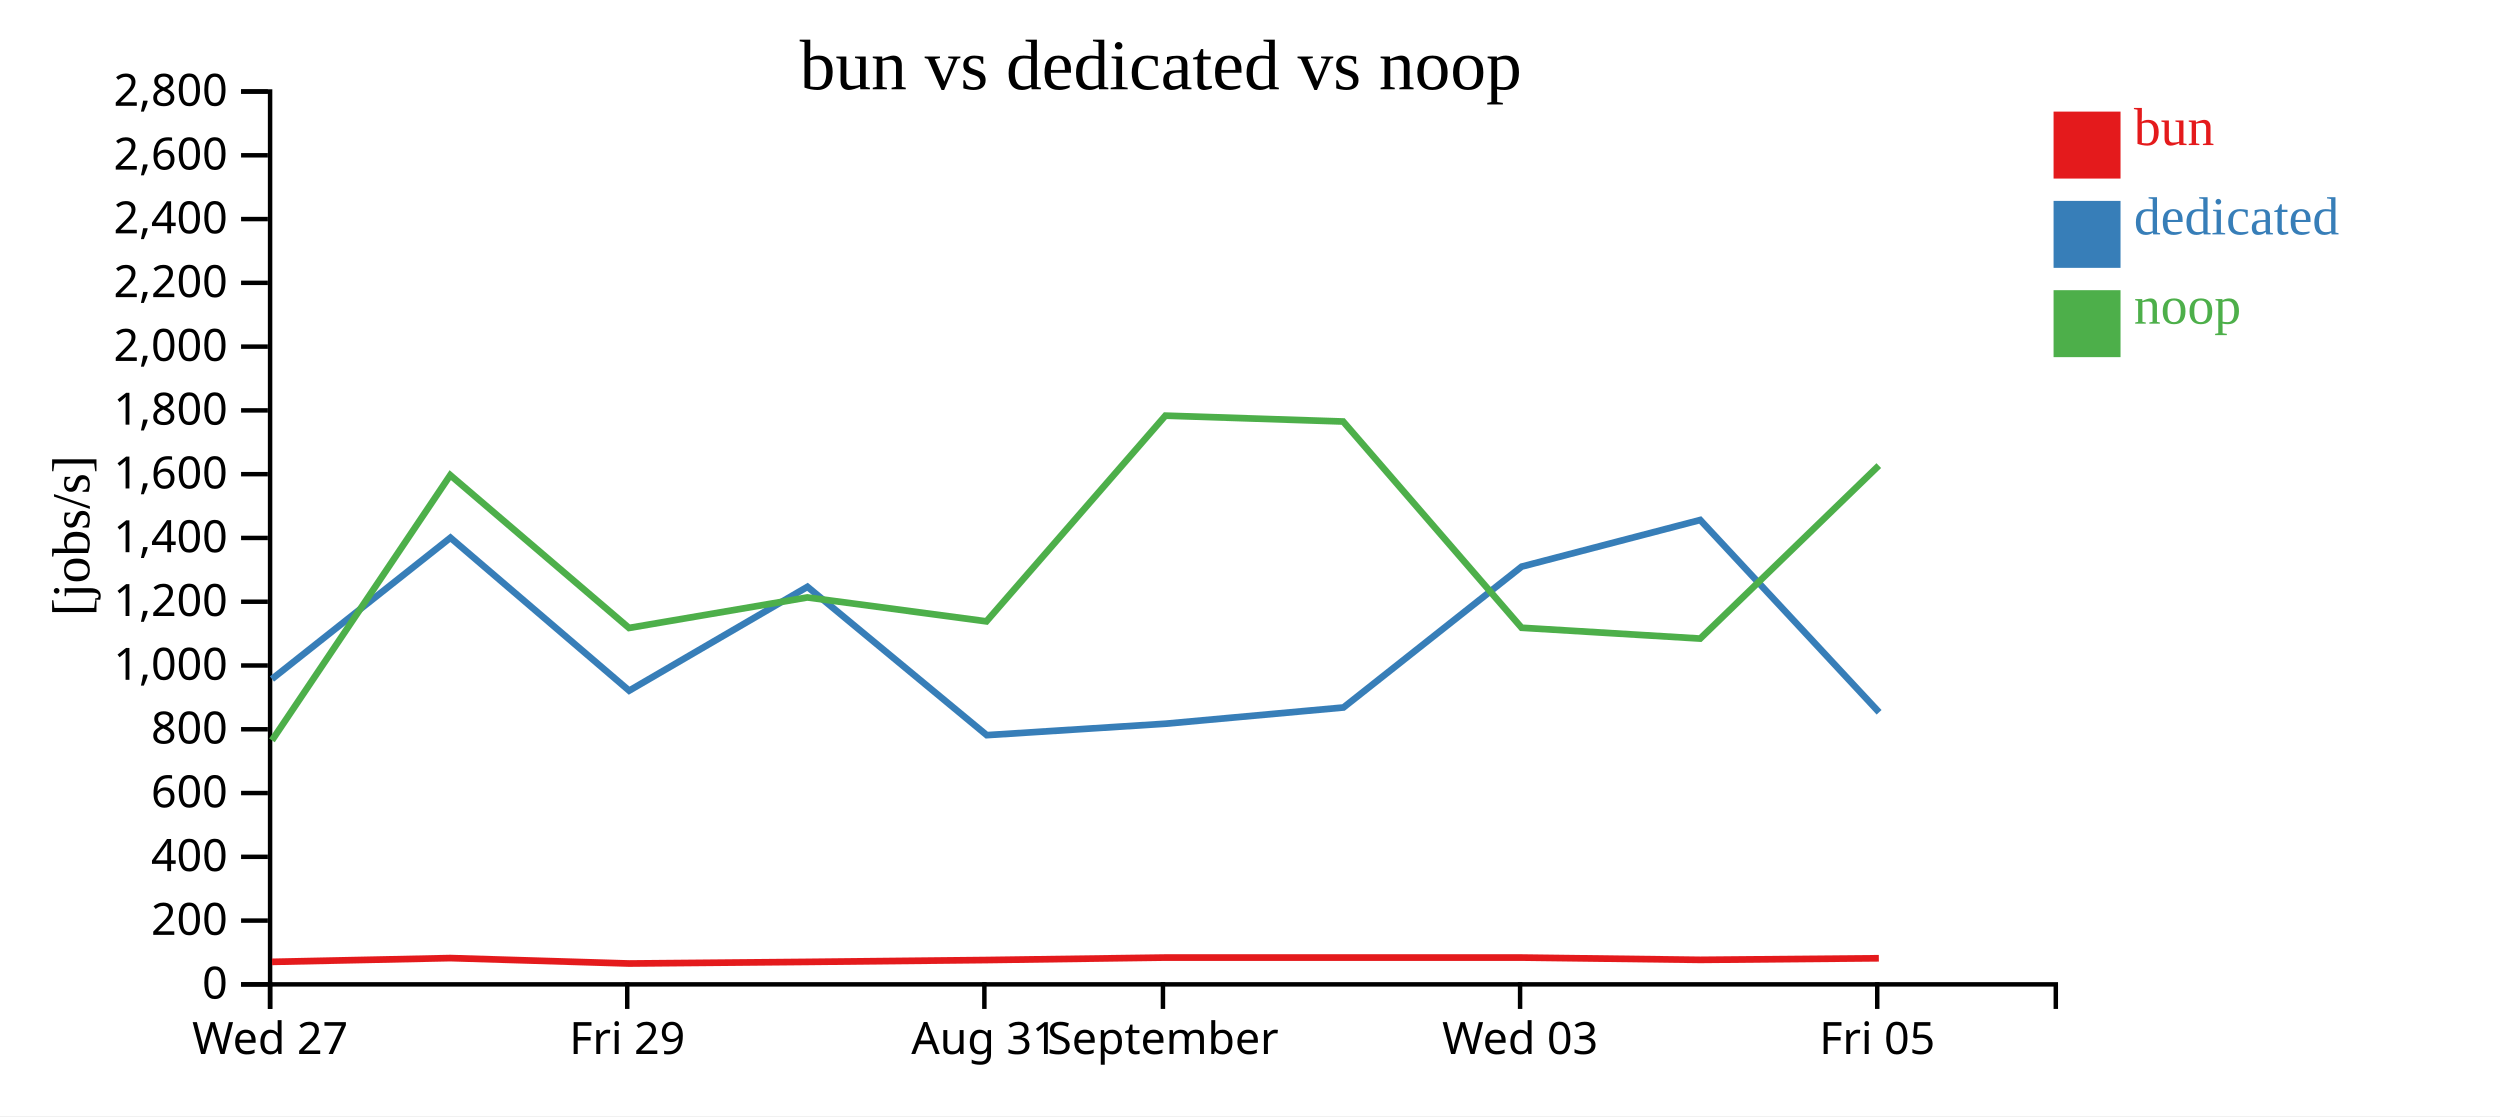
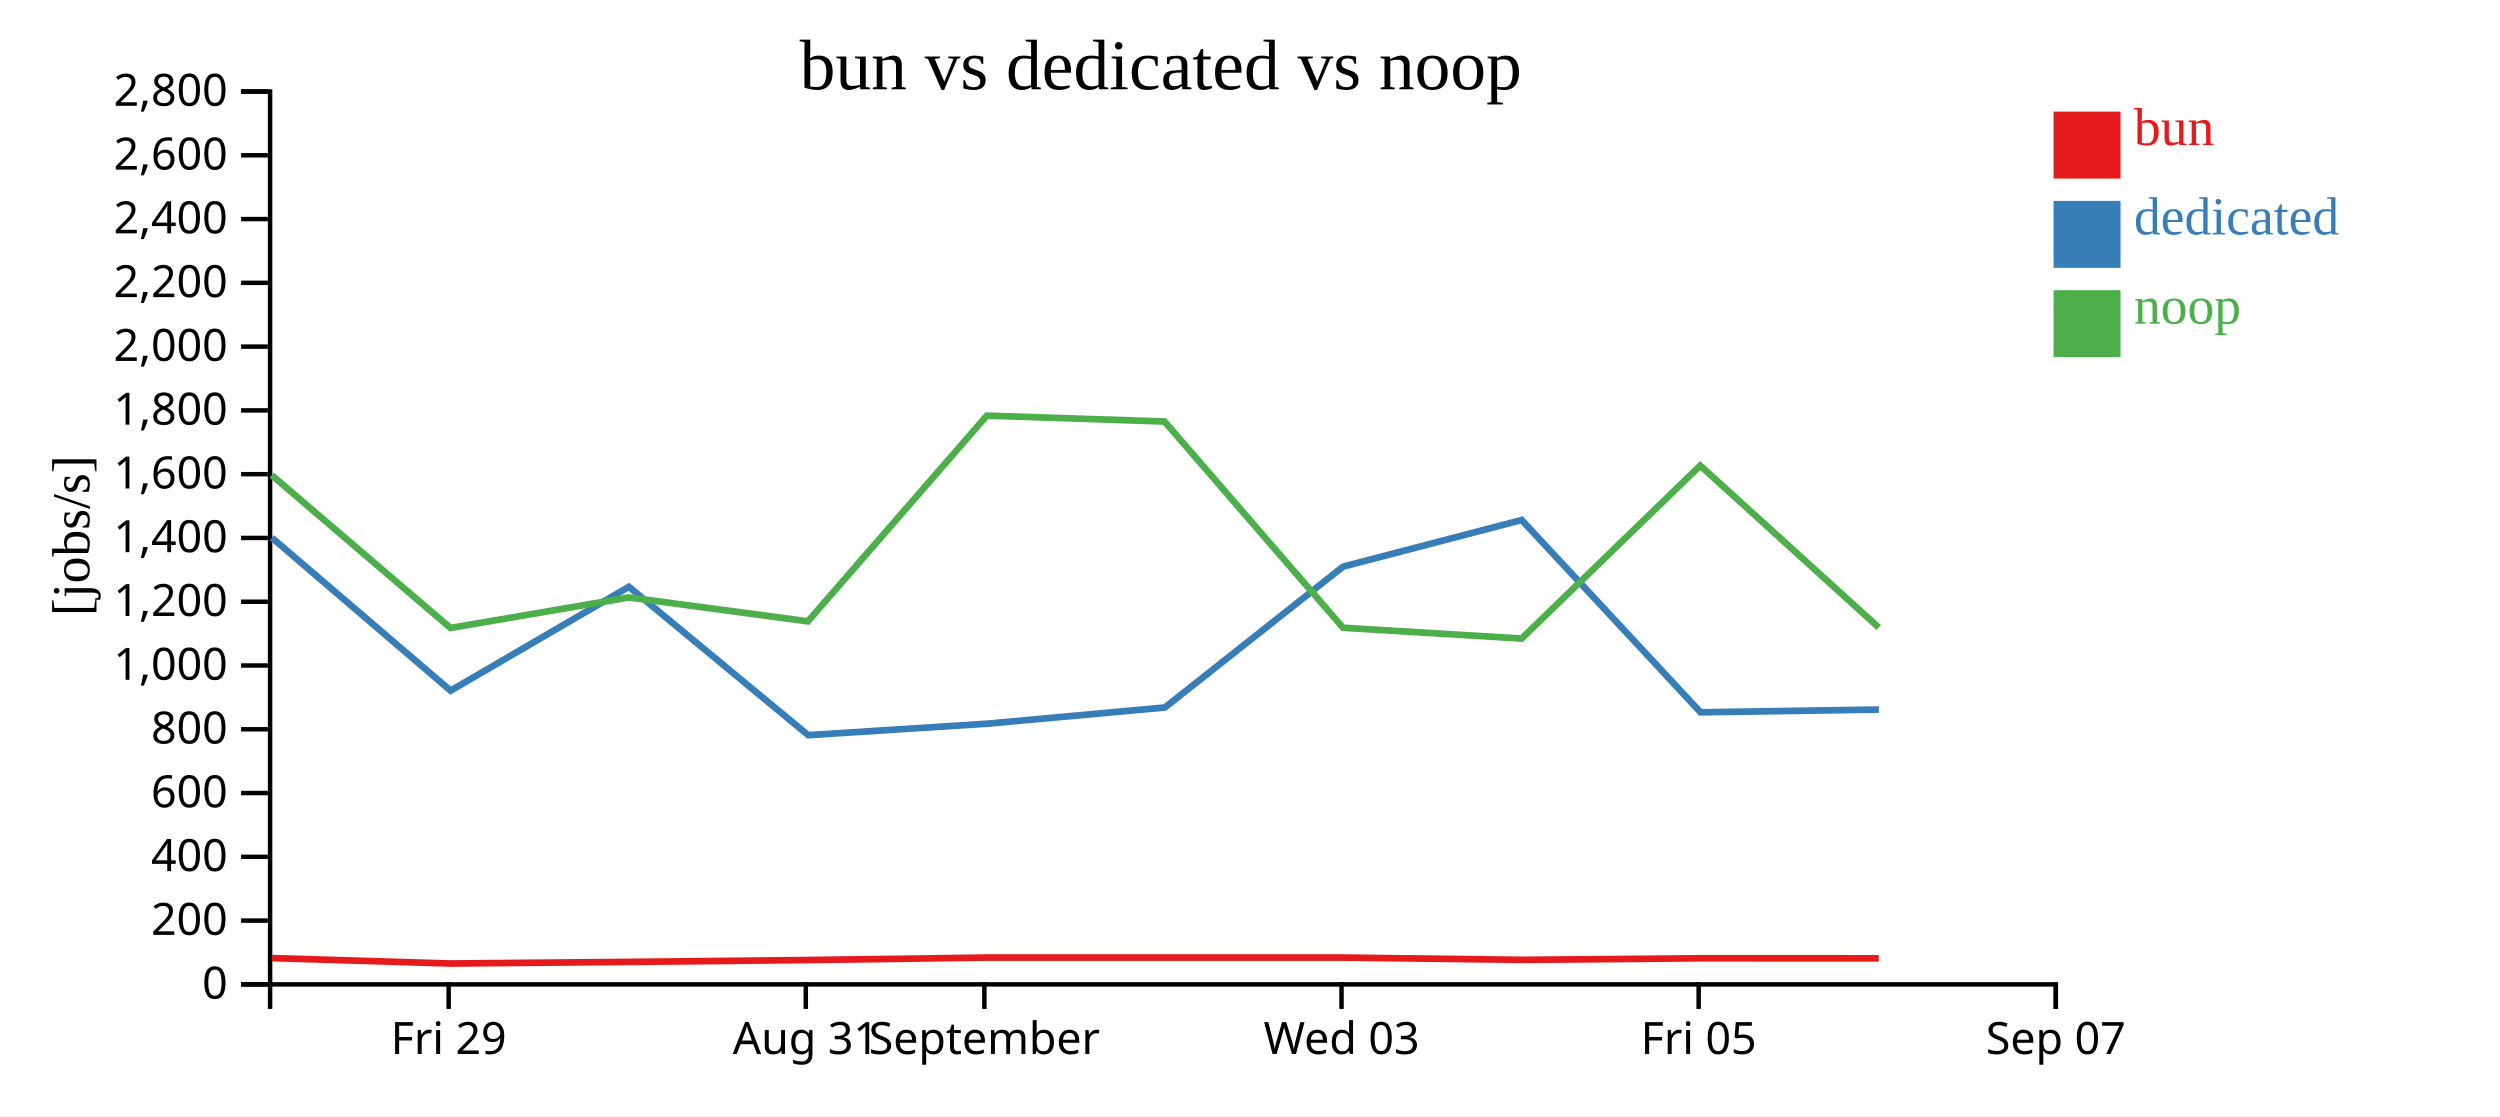
<svg xmlns="http://www.w3.org/2000/svg" width="560" height="250">
  <rect width="100%" height="100%" fill="white" />
  <g transform="translate(60,20)">
    <g transform="translate(0,200)" fill="none" font-size="10" font-family="sans-serif" text-anchor="middle">
      <path class="domain" stroke="currentColor" d="M0.5,6V0.5H400.5V6" />
-       <g class="tick" opacity="1" transform="translate(0.5,0)">
-         <line stroke="currentColor" y2="6" />
-         <text fill="currentColor" y="9" dy="0.71em">Wed 27</text>
-       </g>
-       <g class="tick" opacity="1" transform="translate(80.5,0)">
+       <g class="tick" opacity="1" transform="translate(40.5,0)">
        <line stroke="currentColor" y2="6" />
        <text fill="currentColor" y="9" dy="0.71em">Fri 29</text>
      </g>
-       <g class="tick" opacity="1" transform="translate(160.5,0)">
+       <g class="tick" opacity="1" transform="translate(120.5,0)">
        <line stroke="currentColor" y2="6" />
        <text fill="currentColor" y="9" dy="0.71em">Aug 31</text>
      </g>
-       <g class="tick" opacity="1" transform="translate(200.5,0)">
+       <g class="tick" opacity="1" transform="translate(160.5,0)">
        <line stroke="currentColor" y2="6" />
        <text fill="currentColor" y="9" dy="0.71em">September</text>
      </g>
-       <g class="tick" opacity="1" transform="translate(280.5,0)">
+       <g class="tick" opacity="1" transform="translate(240.5,0)">
        <line stroke="currentColor" y2="6" />
        <text fill="currentColor" y="9" dy="0.71em">Wed 03</text>
      </g>
-       <g class="tick" opacity="1" transform="translate(360.5,0)">
+       <g class="tick" opacity="1" transform="translate(320.5,0)">
        <line stroke="currentColor" y2="6" />
        <text fill="currentColor" y="9" dy="0.71em">Fri 05</text>
+       </g>
+       <g class="tick" opacity="1" transform="translate(400.5,0)">
+         <line stroke="currentColor" y2="6" />
+         <text fill="currentColor" y="9" dy="0.71em">Sep 07</text>
      </g>
    </g>
    <g fill="none" font-size="10" font-family="sans-serif" text-anchor="end">
      <path class="domain" stroke="currentColor" d="M-6,200.5H0.5V0.5H-6" />
      <g class="tick" opacity="1" transform="translate(0,200.5)">
        <line stroke="currentColor" x2="-6" />
        <text fill="currentColor" x="-9" dy="0.32em">0</text>
      </g>
      <g class="tick" opacity="1" transform="translate(0,186.2143)">
        <line stroke="currentColor" x2="-6" />
        <text fill="currentColor" x="-9" dy="0.32em">200</text>
      </g>
      <g class="tick" opacity="1" transform="translate(0,171.9286)">
        <line stroke="currentColor" x2="-6" />
        <text fill="currentColor" x="-9" dy="0.32em">400</text>
      </g>
      <g class="tick" opacity="1" transform="translate(0,157.6429)">
        <line stroke="currentColor" x2="-6" />
        <text fill="currentColor" x="-9" dy="0.32em">600</text>
      </g>
      <g class="tick" opacity="1" transform="translate(0,143.3571)">
        <line stroke="currentColor" x2="-6" />
        <text fill="currentColor" x="-9" dy="0.32em">800</text>
      </g>
      <g class="tick" opacity="1" transform="translate(0,129.0714)">
        <line stroke="currentColor" x2="-6" />
        <text fill="currentColor" x="-9" dy="0.32em">1,000</text>
      </g>
      <g class="tick" opacity="1" transform="translate(0,114.7857)">
        <line stroke="currentColor" x2="-6" />
        <text fill="currentColor" x="-9" dy="0.32em">1,200</text>
      </g>
      <g class="tick" opacity="1" transform="translate(0,100.5)">
        <line stroke="currentColor" x2="-6" />
        <text fill="currentColor" x="-9" dy="0.32em">1,400</text>
      </g>
      <g class="tick" opacity="1" transform="translate(0,86.21429)">
        <line stroke="currentColor" x2="-6" />
        <text fill="currentColor" x="-9" dy="0.32em">1,600</text>
      </g>
      <g class="tick" opacity="1" transform="translate(0,71.92857)">
        <line stroke="currentColor" x2="-6" />
        <text fill="currentColor" x="-9" dy="0.32em">1,800</text>
      </g>
      <g class="tick" opacity="1" transform="translate(0,57.64286)">
        <line stroke="currentColor" x2="-6" />
        <text fill="currentColor" x="-9" dy="0.32em">2,000</text>
      </g>
      <g class="tick" opacity="1" transform="translate(0,43.35714)">
        <line stroke="currentColor" x2="-6" />
        <text fill="currentColor" x="-9" dy="0.32em">2,200</text>
      </g>
      <g class="tick" opacity="1" transform="translate(0,29.07143)">
        <line stroke="currentColor" x2="-6" />
        <text fill="currentColor" x="-9" dy="0.32em">2,400</text>
      </g>
      <g class="tick" opacity="1" transform="translate(0,14.78571)">
        <line stroke="currentColor" x2="-6" />
        <text fill="currentColor" x="-9" dy="0.32em">2,600</text>
      </g>
      <g class="tick" opacity="1" transform="translate(0,0.5)">
        <line stroke="currentColor" x2="-6" />
        <text fill="currentColor" x="-9" dy="0.32em">2,800</text>
      </g>
    </g>
    <text text-anchor="middle" style="font-size: 12px" transform="rotate(-90)" y="-40" x="-100">[jobs/s]</text>
    <text text-anchor="middle" style="font-size: 16px" y="0" x="200">bun vs dedicated vs noop</text>
-     <path class="line" fill="none" stroke="#e41a1c" stroke-width="1.5" d="M0.934,195.457L40.87,194.612L80.915,195.828L120.855,195.465L160.976,195.049L201.061,194.494L240.873,194.494L280.848,194.496L320.854,195.008L360.86,194.652" />
-     <path class="line" fill="none" stroke="#377eb8" stroke-width="1.5" d="M0.924,132.094L40.898,100.451L80.931,134.706L120.871,111.446L161.032,144.673L201.128,142.108L240.937,138.475L280.858,106.921L320.849,96.477L360.918,139.554" />
-     <path class="line" fill="none" stroke="#4daf4a" stroke-width="1.5" d="M0.92,145.848L40.858,86.435L80.899,120.662L120.84,113.827L160.962,119.185L201.049,73.104L240.861,74.42L280.836,120.616L320.841,123.042L360.847,84.295" />
+     <path class="line" fill="none" stroke="#e41a1c" stroke-width="1.5" d="M0.87,194.612L40.915,195.828L80.855,195.465L120.976,195.049L161.061,194.494L200.873,194.494L240.848,194.496L280.854,195.008L320.86,194.652L360.844,194.665" />
+     <path class="line" fill="none" stroke="#377eb8" stroke-width="1.5" d="M0.898,100.451L40.931,134.706L80.871,111.446L121.032,144.673L161.128,142.108L200.937,138.475L240.858,106.921L280.849,96.477L320.918,139.554L360.88,138.941" />
+     <path class="line" fill="none" stroke="#4daf4a" stroke-width="1.5" d="M0.858,86.435L40.899,120.662L80.84,113.827L120.962,119.185L161.049,73.104L200.861,74.42L240.836,120.616L280.841,123.042L320.847,84.295L360.831,120.56" />
    <rect class="dot" x="400" y="5" width="15" height="15" style="fill: #e41a1c;" />
    <rect class="dot" x="400" y="25" width="15" height="15" style="fill: #377eb8;" />
    <rect class="dot" x="400" y="45" width="15" height="15" style="fill: #4daf4a;" />
    <text class="label" x="418" y="12.5" style="fill: #e41a1c; alignment-baseline: middle;" text-anchor="left">bun</text>
    <text class="label" x="418" y="32.5" style="fill: #377eb8; alignment-baseline: middle;" text-anchor="left">dedicated</text>
    <text class="label" x="418" y="52.5" style="fill: #4daf4a; alignment-baseline: middle;" text-anchor="left">noop</text>
  </g>
</svg>
